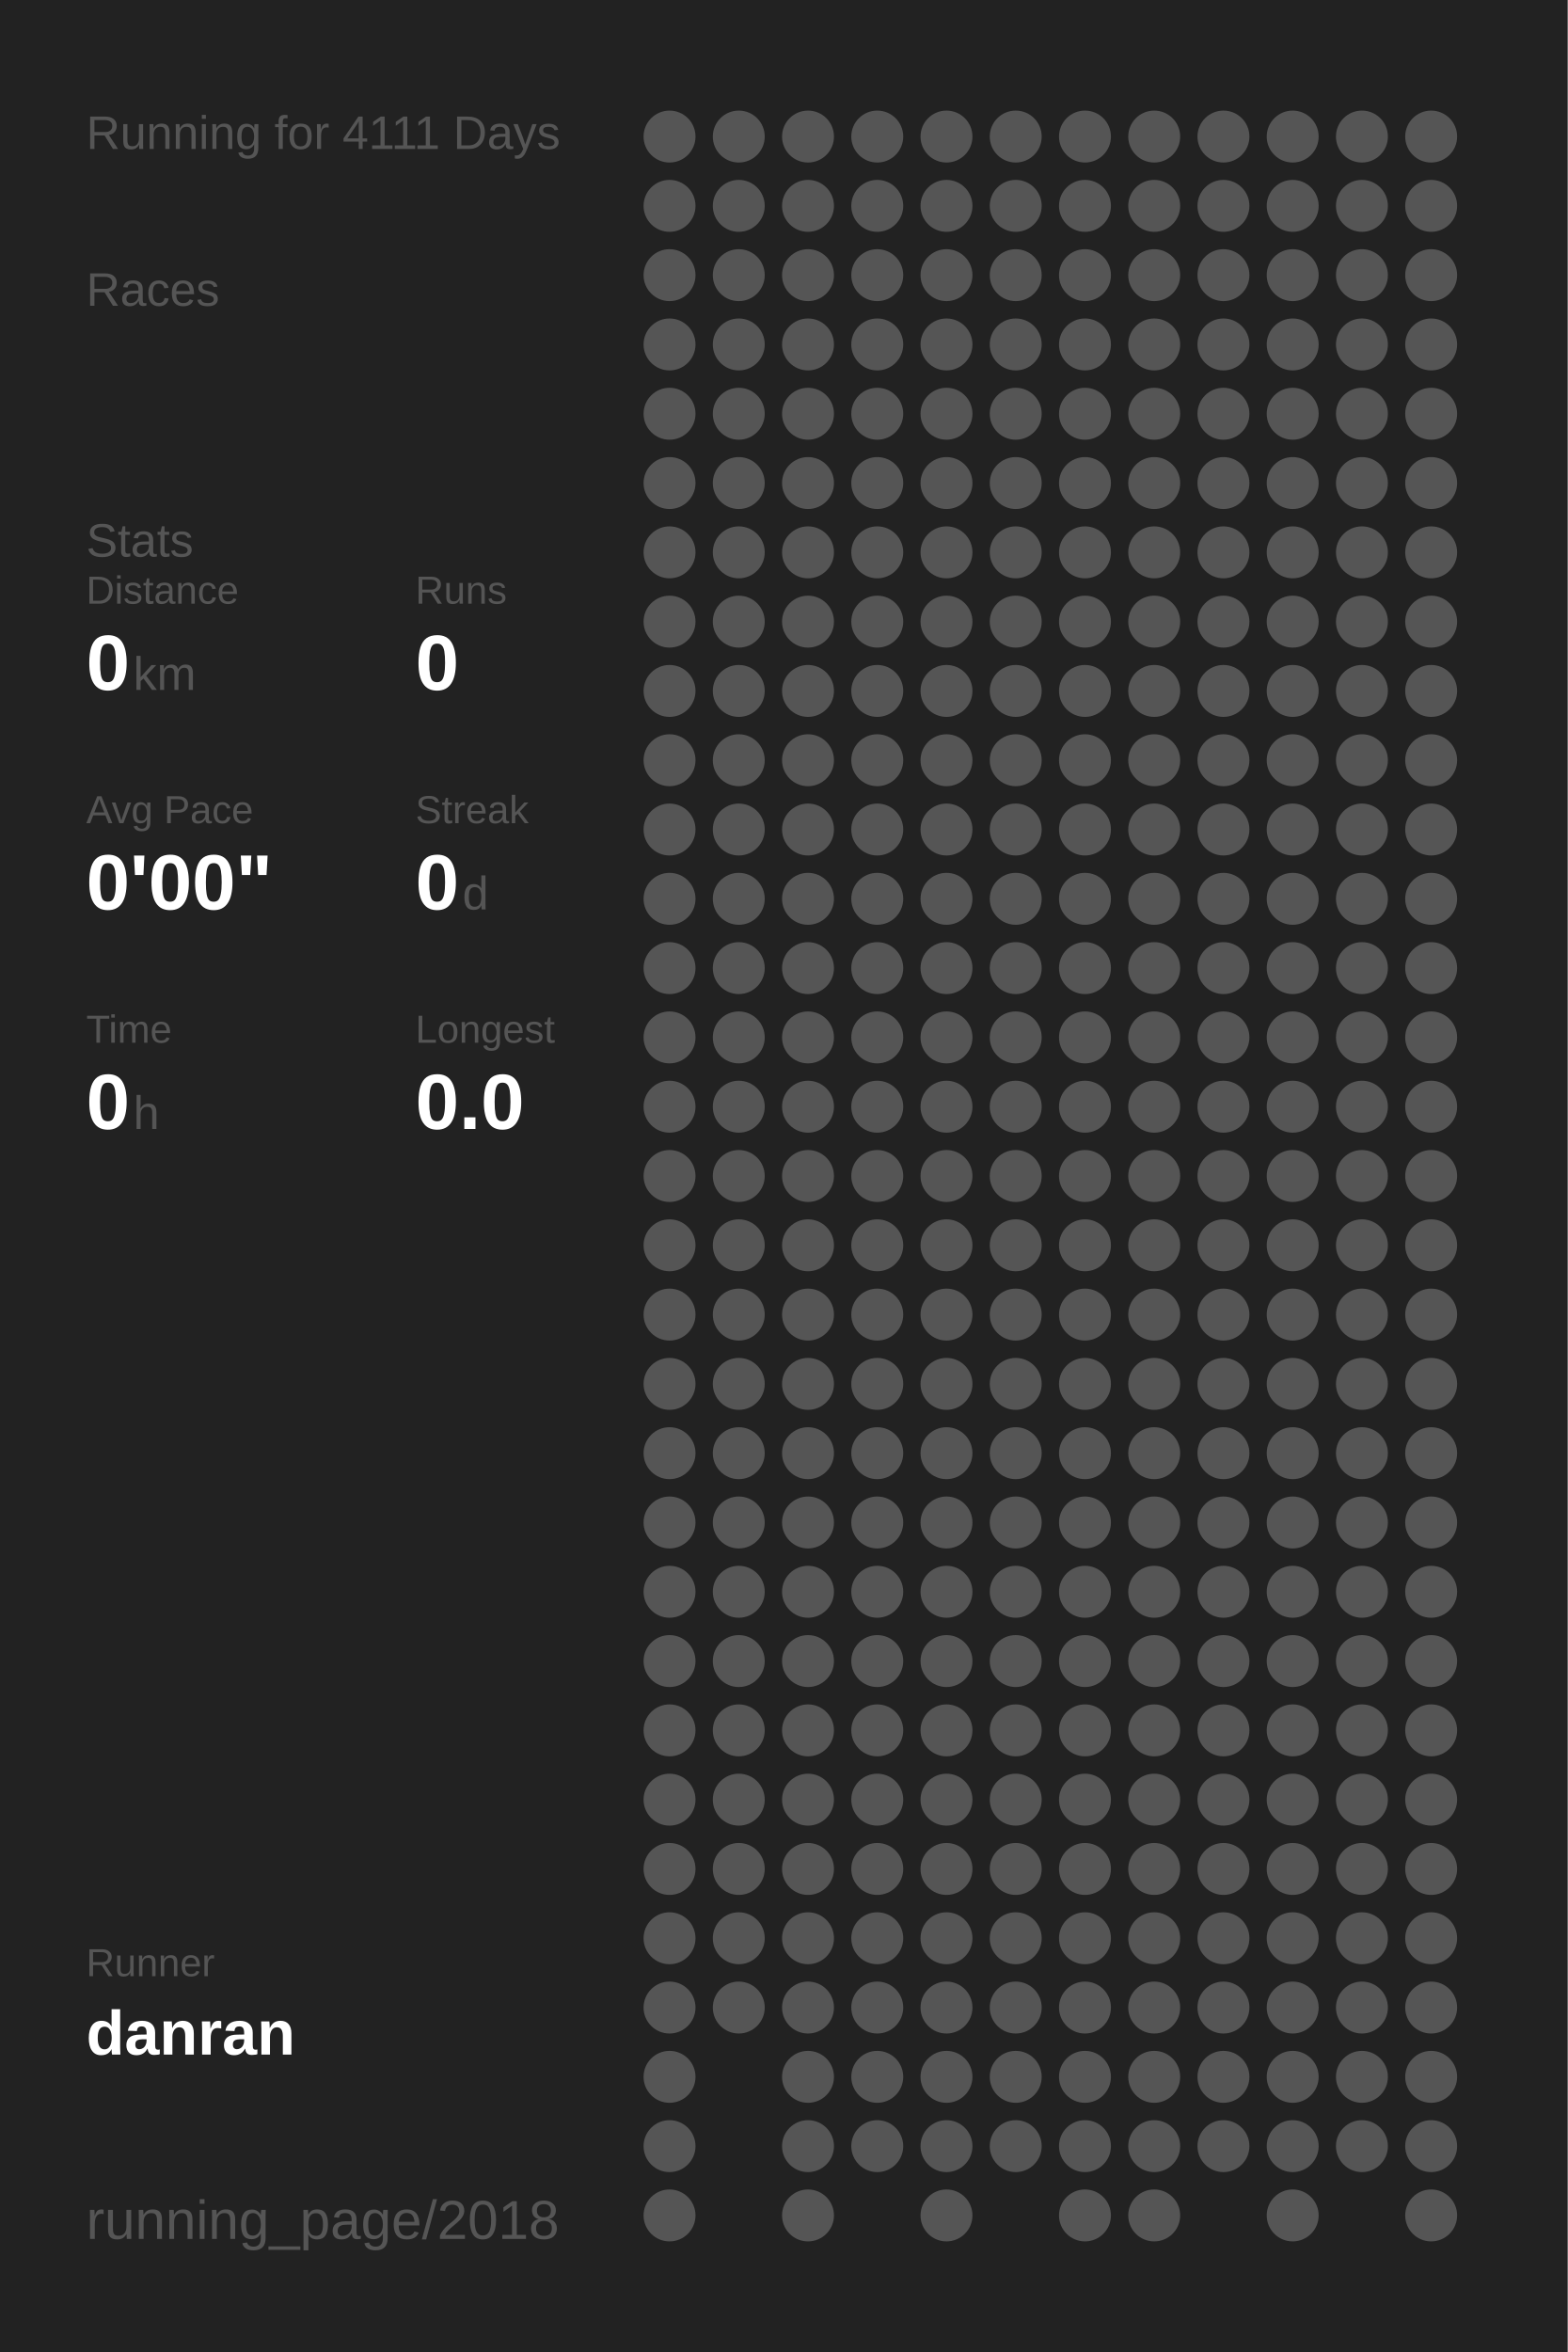
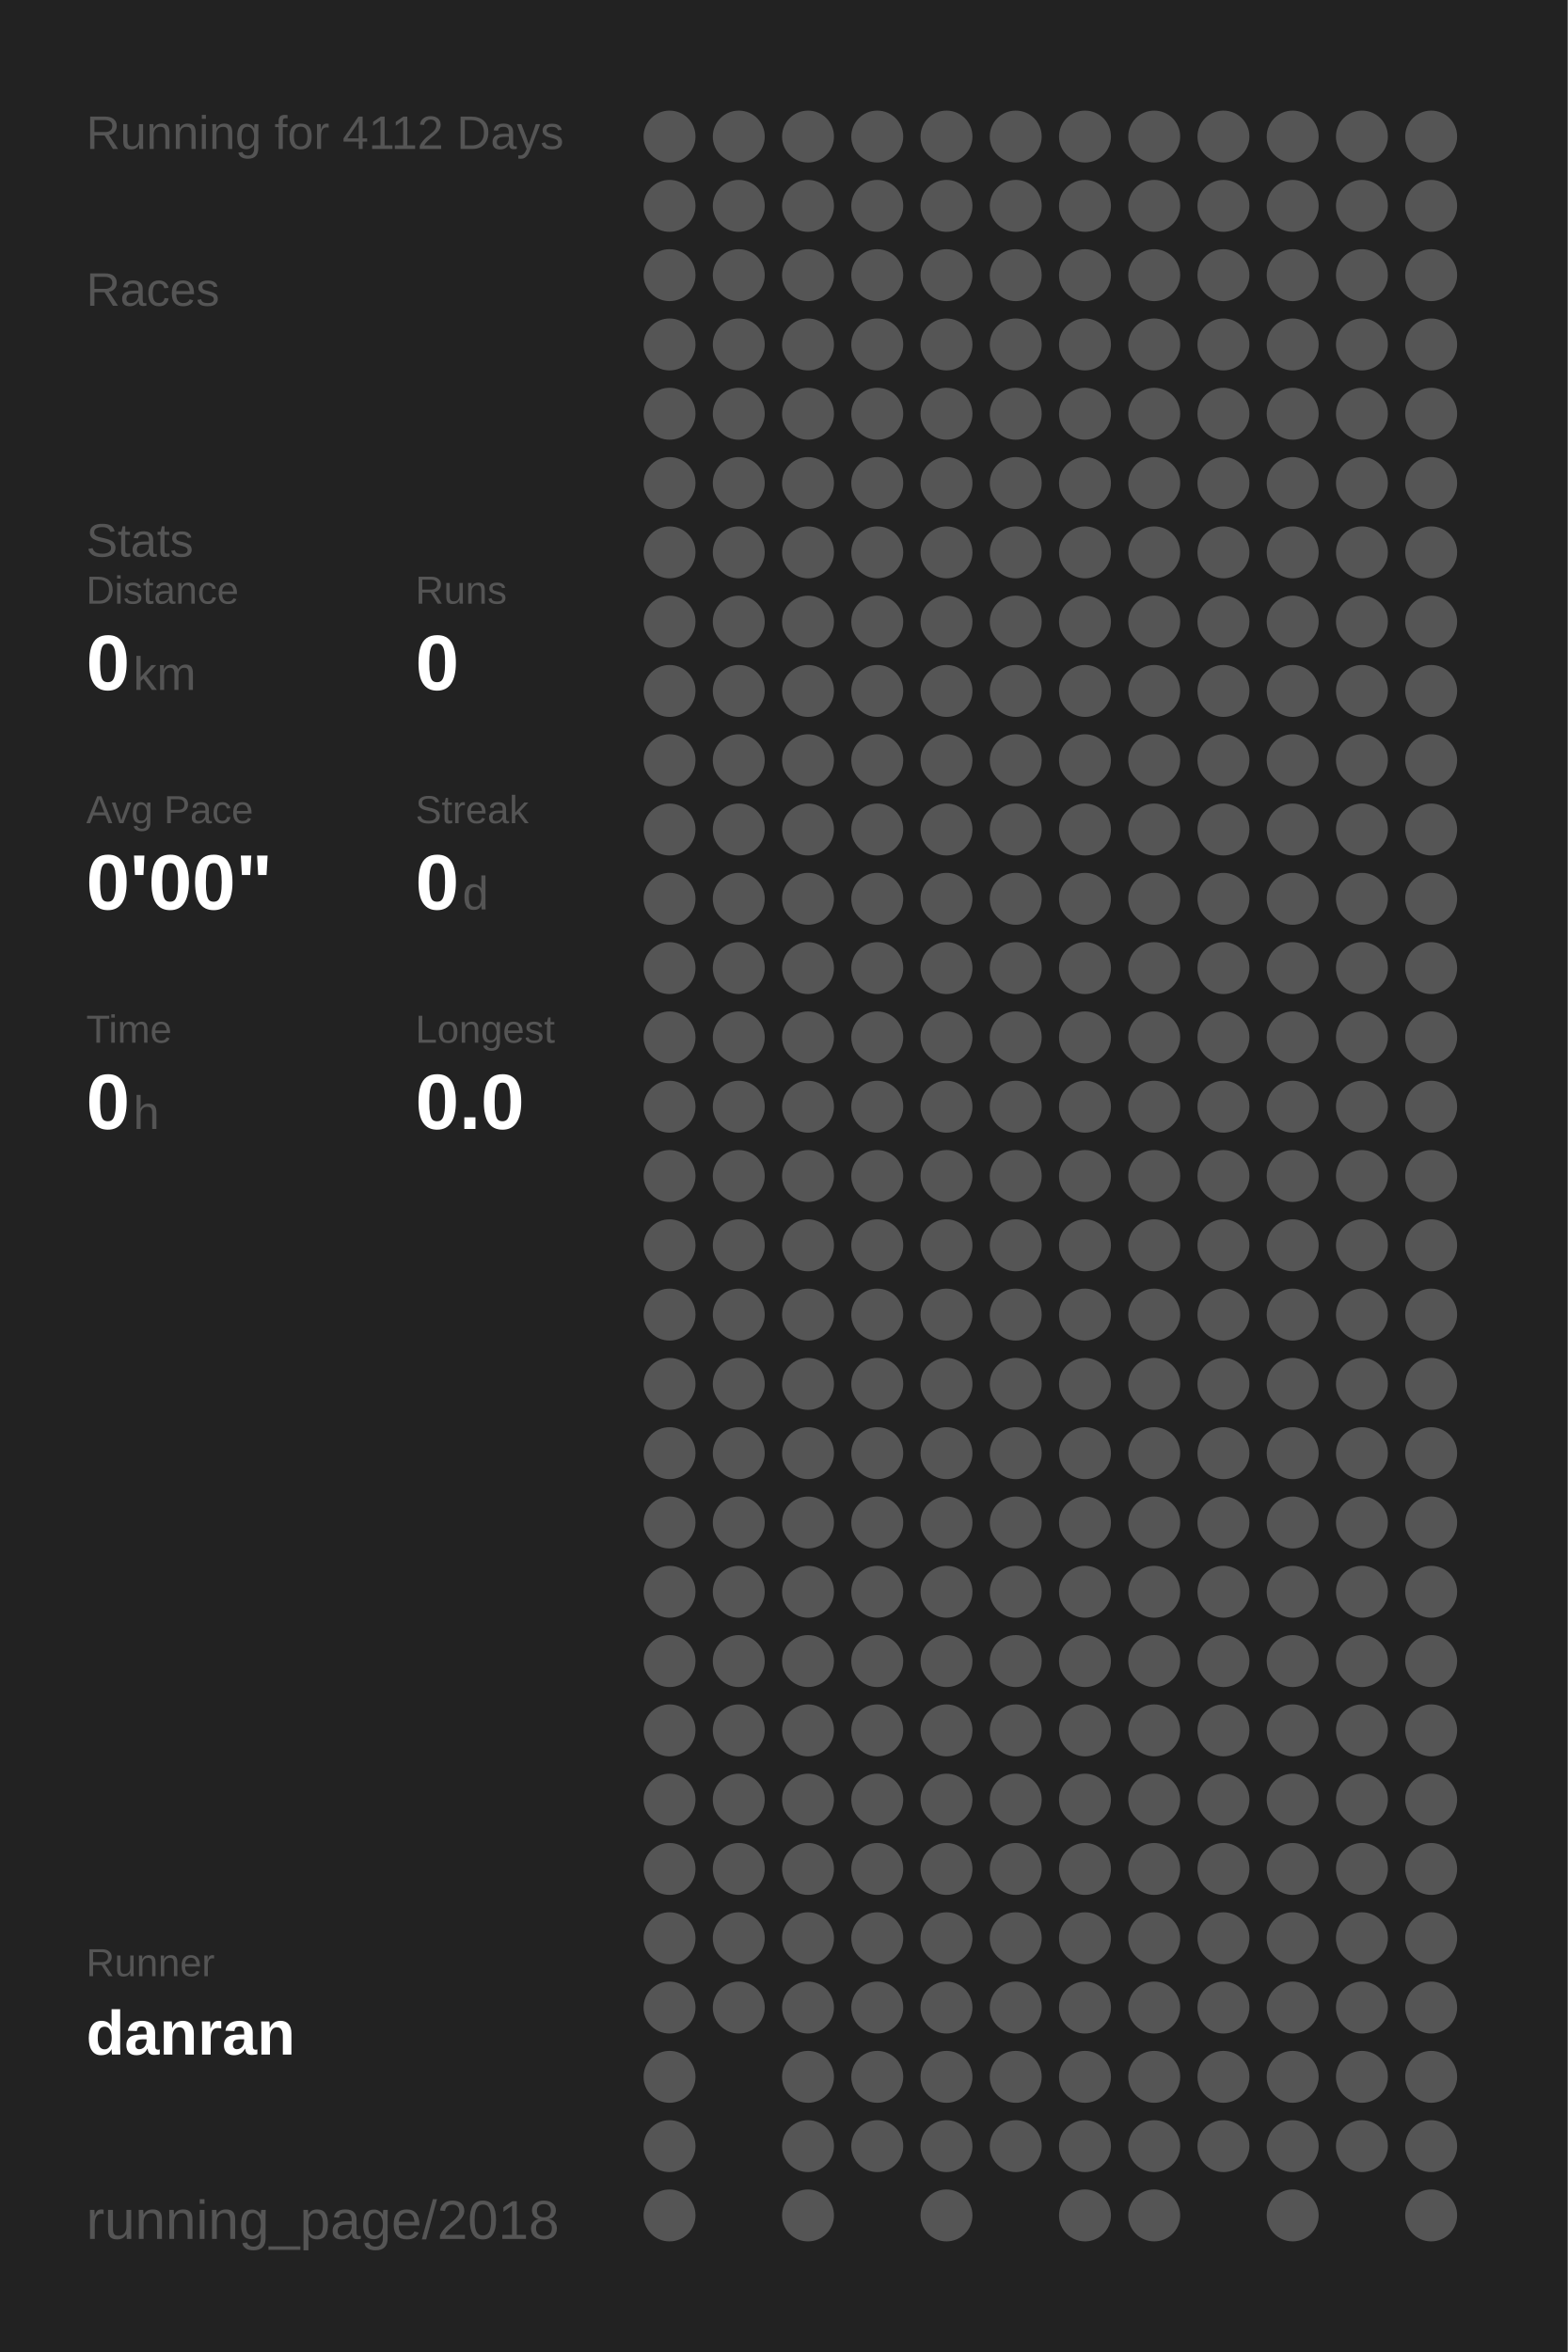
<svg xmlns="http://www.w3.org/2000/svg" baseProfile="full" height="300mm" version="1.1" viewBox="0,0,200,300" width="200mm">
  <defs />
  <rect fill="#222222" height="300" width="200" x="0" y="0" />
-   <text fill="#555555" style="font-size:6px; font-family:Arial;" x="11" y="19">Running for 4111 Days</text>
+   <text fill="#555555" style="font-size:6px; font-family:Arial;" x="11" y="19">Running for 4112 Days</text>
  <text fill="#555555" style="font-size:6px; font-family:Arial;" x="11" y="39">Races</text>
  <text fill="#555555" style="font-size:6px; font-family:Arial;" x="11" y="71">Stats</text>
  <text fill="#555555" style="font-size:5px; font-family:Arial;" x="11" y="77">Distance</text>
  <text fill="#FFFFFF" style="font-size:10px; font-family:Arial; font-weight:bold;" x="11" y="88">0</text>
  <text fill="#555555" style="font-size:6px; font-family:Arial;" x="17" y="88">km</text>
  <text fill="#555555" style="font-size:5px; font-family:Arial;" x="53" y="77">Runs</text>
  <text fill="#FFFFFF" style="font-size:10px; font-family:Arial; font-weight:bold;" x="53" y="88">0</text>
  <text fill="#555555" style="font-size:5px; font-family:Arial;" x="11" y="105">Avg Pace</text>
  <text fill="#FFFFFF" style="font-size:10px; font-family:Arial; font-weight:bold;" x="11" y="116">0'00"</text>
  <text fill="#555555" style="font-size:5px; font-family:Arial;" x="53" y="105">Streak</text>
  <text fill="#FFFFFF" style="font-size:10px; font-family:Arial; font-weight:bold;" x="53" y="116">0</text>
  <text fill="#555555" style="font-size:6px; font-family:Arial;" x="59" y="116">d</text>
  <text fill="#555555" style="font-size:5px; font-family:Arial;" x="11" y="133">Time</text>
  <text fill="#FFFFFF" style="font-size:10px; font-family:Arial; font-weight:bold;" x="11" y="144">0</text>
  <text fill="#555555" style="font-size:6px; font-family:Arial;" x="17" y="144">h</text>
  <text fill="#555555" style="font-size:5px; font-family:Arial;" x="53" y="133">Longest</text>
  <text fill="#FFFFFF" style="font-size:10px; font-family:Arial; font-weight:bold;" x="53" y="144">0.0</text>
  <text fill="#555555" style="font-size:5px; font-family:Arial;" x="11" y="252.065">Runner</text>
  <text fill="#FFFFFF" style="font-size:8px; font-family:Arial; font-weight:bold;" x="11" y="262.065">danran</text>
  <text fill="#555555" style="font-size:7px; font-family:Arial;" x="11" y="285.581">running_page/2018</text>
  <circle cx="85.417" cy="17.419" fill="#555555" r="3.312" />
  <circle cx="85.417" cy="26.258" fill="#555555" r="3.312" />
  <circle cx="85.417" cy="35.097" fill="#555555" r="3.312" />
  <circle cx="85.417" cy="43.935" fill="#555555" r="3.312" />
  <circle cx="85.417" cy="52.774" fill="#555555" r="3.312" />
  <circle cx="85.417" cy="61.613" fill="#555555" r="3.312" />
  <circle cx="85.417" cy="70.452" fill="#555555" r="3.312" />
  <circle cx="85.417" cy="79.29" fill="#555555" r="3.312" />
  <circle cx="85.417" cy="88.129" fill="#555555" r="3.312" />
  <circle cx="85.417" cy="96.968" fill="#555555" r="3.312" />
  <circle cx="85.417" cy="105.806" fill="#555555" r="3.312" />
  <circle cx="85.417" cy="114.645" fill="#555555" r="3.312" />
  <circle cx="85.417" cy="123.484" fill="#555555" r="3.312" />
  <circle cx="85.417" cy="132.323" fill="#555555" r="3.312" />
  <circle cx="85.417" cy="141.161" fill="#555555" r="3.312" />
  <circle cx="85.417" cy="150" fill="#555555" r="3.312" />
  <circle cx="85.417" cy="158.839" fill="#555555" r="3.312" />
  <circle cx="85.417" cy="167.677" fill="#555555" r="3.312" />
  <circle cx="85.417" cy="176.516" fill="#555555" r="3.312" />
  <circle cx="85.417" cy="185.355" fill="#555555" r="3.312" />
  <circle cx="85.417" cy="194.194" fill="#555555" r="3.312" />
  <circle cx="85.417" cy="203.032" fill="#555555" r="3.312" />
  <circle cx="85.417" cy="211.871" fill="#555555" r="3.312" />
  <circle cx="85.417" cy="220.71" fill="#555555" r="3.312" />
  <circle cx="85.417" cy="229.548" fill="#555555" r="3.312" />
  <circle cx="85.417" cy="238.387" fill="#555555" r="3.312" />
  <circle cx="85.417" cy="247.226" fill="#555555" r="3.312" />
  <circle cx="85.417" cy="256.065" fill="#555555" r="3.312" />
  <circle cx="85.417" cy="264.903" fill="#555555" r="3.312" />
  <circle cx="85.417" cy="273.742" fill="#555555" r="3.312" />
  <circle cx="85.417" cy="282.581" fill="#555555" r="3.312" />
  <circle cx="94.25" cy="17.419" fill="#555555" r="3.312" />
  <circle cx="94.25" cy="26.258" fill="#555555" r="3.312" />
  <circle cx="94.25" cy="35.097" fill="#555555" r="3.312" />
  <circle cx="94.25" cy="43.935" fill="#555555" r="3.312" />
  <circle cx="94.25" cy="52.774" fill="#555555" r="3.312" />
  <circle cx="94.25" cy="61.613" fill="#555555" r="3.312" />
  <circle cx="94.25" cy="70.452" fill="#555555" r="3.312" />
  <circle cx="94.25" cy="79.29" fill="#555555" r="3.312" />
  <circle cx="94.25" cy="88.129" fill="#555555" r="3.312" />
  <circle cx="94.25" cy="96.968" fill="#555555" r="3.312" />
  <circle cx="94.25" cy="105.806" fill="#555555" r="3.312" />
  <circle cx="94.25" cy="114.645" fill="#555555" r="3.312" />
  <circle cx="94.25" cy="123.484" fill="#555555" r="3.312" />
  <circle cx="94.25" cy="132.323" fill="#555555" r="3.312" />
  <circle cx="94.25" cy="141.161" fill="#555555" r="3.312" />
  <circle cx="94.25" cy="150" fill="#555555" r="3.312" />
  <circle cx="94.25" cy="158.839" fill="#555555" r="3.312" />
  <circle cx="94.25" cy="167.677" fill="#555555" r="3.312" />
  <circle cx="94.25" cy="176.516" fill="#555555" r="3.312" />
  <circle cx="94.25" cy="185.355" fill="#555555" r="3.312" />
  <circle cx="94.25" cy="194.194" fill="#555555" r="3.312" />
  <circle cx="94.25" cy="203.032" fill="#555555" r="3.312" />
  <circle cx="94.25" cy="211.871" fill="#555555" r="3.312" />
  <circle cx="94.25" cy="220.71" fill="#555555" r="3.312" />
  <circle cx="94.25" cy="229.548" fill="#555555" r="3.312" />
  <circle cx="94.25" cy="238.387" fill="#555555" r="3.312" />
  <circle cx="94.25" cy="247.226" fill="#555555" r="3.312" />
  <circle cx="94.25" cy="256.065" fill="#555555" r="3.312" />
  <circle cx="103.083" cy="17.419" fill="#555555" r="3.312" />
  <circle cx="103.083" cy="26.258" fill="#555555" r="3.312" />
  <circle cx="103.083" cy="35.097" fill="#555555" r="3.312" />
  <circle cx="103.083" cy="43.935" fill="#555555" r="3.312" />
  <circle cx="103.083" cy="52.774" fill="#555555" r="3.312" />
  <circle cx="103.083" cy="61.613" fill="#555555" r="3.312" />
  <circle cx="103.083" cy="70.452" fill="#555555" r="3.312" />
  <circle cx="103.083" cy="79.29" fill="#555555" r="3.312" />
  <circle cx="103.083" cy="88.129" fill="#555555" r="3.312" />
  <circle cx="103.083" cy="96.968" fill="#555555" r="3.312" />
  <circle cx="103.083" cy="105.806" fill="#555555" r="3.312" />
  <circle cx="103.083" cy="114.645" fill="#555555" r="3.312" />
  <circle cx="103.083" cy="123.484" fill="#555555" r="3.312" />
  <circle cx="103.083" cy="132.323" fill="#555555" r="3.312" />
  <circle cx="103.083" cy="141.161" fill="#555555" r="3.312" />
  <circle cx="103.083" cy="150" fill="#555555" r="3.312" />
  <circle cx="103.083" cy="158.839" fill="#555555" r="3.312" />
  <circle cx="103.083" cy="167.677" fill="#555555" r="3.312" />
  <circle cx="103.083" cy="176.516" fill="#555555" r="3.312" />
  <circle cx="103.083" cy="185.355" fill="#555555" r="3.312" />
  <circle cx="103.083" cy="194.194" fill="#555555" r="3.312" />
  <circle cx="103.083" cy="203.032" fill="#555555" r="3.312" />
  <circle cx="103.083" cy="211.871" fill="#555555" r="3.312" />
  <circle cx="103.083" cy="220.71" fill="#555555" r="3.312" />
  <circle cx="103.083" cy="229.548" fill="#555555" r="3.312" />
  <circle cx="103.083" cy="238.387" fill="#555555" r="3.312" />
  <circle cx="103.083" cy="247.226" fill="#555555" r="3.312" />
  <circle cx="103.083" cy="256.065" fill="#555555" r="3.312" />
  <circle cx="103.083" cy="264.903" fill="#555555" r="3.312" />
  <circle cx="103.083" cy="273.742" fill="#555555" r="3.312" />
  <circle cx="103.083" cy="282.581" fill="#555555" r="3.312" />
  <circle cx="111.917" cy="17.419" fill="#555555" r="3.312" />
  <circle cx="111.917" cy="26.258" fill="#555555" r="3.312" />
  <circle cx="111.917" cy="35.097" fill="#555555" r="3.312" />
  <circle cx="111.917" cy="43.935" fill="#555555" r="3.312" />
  <circle cx="111.917" cy="52.774" fill="#555555" r="3.312" />
  <circle cx="111.917" cy="61.613" fill="#555555" r="3.312" />
  <circle cx="111.917" cy="70.452" fill="#555555" r="3.312" />
  <circle cx="111.917" cy="79.29" fill="#555555" r="3.312" />
  <circle cx="111.917" cy="88.129" fill="#555555" r="3.312" />
  <circle cx="111.917" cy="96.968" fill="#555555" r="3.312" />
  <circle cx="111.917" cy="105.806" fill="#555555" r="3.312" />
  <circle cx="111.917" cy="114.645" fill="#555555" r="3.312" />
  <circle cx="111.917" cy="123.484" fill="#555555" r="3.312" />
  <circle cx="111.917" cy="132.323" fill="#555555" r="3.312" />
  <circle cx="111.917" cy="141.161" fill="#555555" r="3.312" />
  <circle cx="111.917" cy="150" fill="#555555" r="3.312" />
  <circle cx="111.917" cy="158.839" fill="#555555" r="3.312" />
  <circle cx="111.917" cy="167.677" fill="#555555" r="3.312" />
  <circle cx="111.917" cy="176.516" fill="#555555" r="3.312" />
  <circle cx="111.917" cy="185.355" fill="#555555" r="3.312" />
  <circle cx="111.917" cy="194.194" fill="#555555" r="3.312" />
  <circle cx="111.917" cy="203.032" fill="#555555" r="3.312" />
  <circle cx="111.917" cy="211.871" fill="#555555" r="3.312" />
  <circle cx="111.917" cy="220.71" fill="#555555" r="3.312" />
  <circle cx="111.917" cy="229.548" fill="#555555" r="3.312" />
  <circle cx="111.917" cy="238.387" fill="#555555" r="3.312" />
  <circle cx="111.917" cy="247.226" fill="#555555" r="3.312" />
  <circle cx="111.917" cy="256.065" fill="#555555" r="3.312" />
  <circle cx="111.917" cy="264.903" fill="#555555" r="3.312" />
  <circle cx="111.917" cy="273.742" fill="#555555" r="3.312" />
  <circle cx="120.75" cy="17.419" fill="#555555" r="3.312" />
  <circle cx="120.75" cy="26.258" fill="#555555" r="3.312" />
  <circle cx="120.75" cy="35.097" fill="#555555" r="3.312" />
  <circle cx="120.75" cy="43.935" fill="#555555" r="3.312" />
  <circle cx="120.75" cy="52.774" fill="#555555" r="3.312" />
  <circle cx="120.75" cy="61.613" fill="#555555" r="3.312" />
  <circle cx="120.75" cy="70.452" fill="#555555" r="3.312" />
  <circle cx="120.75" cy="79.29" fill="#555555" r="3.312" />
  <circle cx="120.75" cy="88.129" fill="#555555" r="3.312" />
  <circle cx="120.75" cy="96.968" fill="#555555" r="3.312" />
  <circle cx="120.75" cy="105.806" fill="#555555" r="3.312" />
  <circle cx="120.75" cy="114.645" fill="#555555" r="3.312" />
  <circle cx="120.75" cy="123.484" fill="#555555" r="3.312" />
  <circle cx="120.75" cy="132.323" fill="#555555" r="3.312" />
  <circle cx="120.75" cy="141.161" fill="#555555" r="3.312" />
  <circle cx="120.75" cy="150" fill="#555555" r="3.312" />
  <circle cx="120.75" cy="158.839" fill="#555555" r="3.312" />
  <circle cx="120.75" cy="167.677" fill="#555555" r="3.312" />
  <circle cx="120.75" cy="176.516" fill="#555555" r="3.312" />
  <circle cx="120.75" cy="185.355" fill="#555555" r="3.312" />
  <circle cx="120.75" cy="194.194" fill="#555555" r="3.312" />
  <circle cx="120.75" cy="203.032" fill="#555555" r="3.312" />
  <circle cx="120.75" cy="211.871" fill="#555555" r="3.312" />
  <circle cx="120.75" cy="220.71" fill="#555555" r="3.312" />
  <circle cx="120.75" cy="229.548" fill="#555555" r="3.312" />
  <circle cx="120.75" cy="238.387" fill="#555555" r="3.312" />
  <circle cx="120.75" cy="247.226" fill="#555555" r="3.312" />
  <circle cx="120.75" cy="256.065" fill="#555555" r="3.312" />
  <circle cx="120.75" cy="264.903" fill="#555555" r="3.312" />
  <circle cx="120.75" cy="273.742" fill="#555555" r="3.312" />
  <circle cx="120.75" cy="282.581" fill="#555555" r="3.312" />
  <circle cx="129.583" cy="17.419" fill="#555555" r="3.312" />
  <circle cx="129.583" cy="26.258" fill="#555555" r="3.312" />
  <circle cx="129.583" cy="35.097" fill="#555555" r="3.312" />
  <circle cx="129.583" cy="43.935" fill="#555555" r="3.312" />
  <circle cx="129.583" cy="52.774" fill="#555555" r="3.312" />
  <circle cx="129.583" cy="61.613" fill="#555555" r="3.312" />
  <circle cx="129.583" cy="70.452" fill="#555555" r="3.312" />
  <circle cx="129.583" cy="79.29" fill="#555555" r="3.312" />
  <circle cx="129.583" cy="88.129" fill="#555555" r="3.312" />
  <circle cx="129.583" cy="96.968" fill="#555555" r="3.312" />
  <circle cx="129.583" cy="105.806" fill="#555555" r="3.312" />
  <circle cx="129.583" cy="114.645" fill="#555555" r="3.312" />
  <circle cx="129.583" cy="123.484" fill="#555555" r="3.312" />
  <circle cx="129.583" cy="132.323" fill="#555555" r="3.312" />
  <circle cx="129.583" cy="141.161" fill="#555555" r="3.312" />
  <circle cx="129.583" cy="150" fill="#555555" r="3.312" />
  <circle cx="129.583" cy="158.839" fill="#555555" r="3.312" />
  <circle cx="129.583" cy="167.677" fill="#555555" r="3.312" />
  <circle cx="129.583" cy="176.516" fill="#555555" r="3.312" />
  <circle cx="129.583" cy="185.355" fill="#555555" r="3.312" />
  <circle cx="129.583" cy="194.194" fill="#555555" r="3.312" />
  <circle cx="129.583" cy="203.032" fill="#555555" r="3.312" />
  <circle cx="129.583" cy="211.871" fill="#555555" r="3.312" />
  <circle cx="129.583" cy="220.71" fill="#555555" r="3.312" />
  <circle cx="129.583" cy="229.548" fill="#555555" r="3.312" />
  <circle cx="129.583" cy="238.387" fill="#555555" r="3.312" />
  <circle cx="129.583" cy="247.226" fill="#555555" r="3.312" />
  <circle cx="129.583" cy="256.065" fill="#555555" r="3.312" />
  <circle cx="129.583" cy="264.903" fill="#555555" r="3.312" />
  <circle cx="129.583" cy="273.742" fill="#555555" r="3.312" />
  <circle cx="138.417" cy="17.419" fill="#555555" r="3.312" />
  <circle cx="138.417" cy="26.258" fill="#555555" r="3.312" />
  <circle cx="138.417" cy="35.097" fill="#555555" r="3.312" />
  <circle cx="138.417" cy="43.935" fill="#555555" r="3.312" />
  <circle cx="138.417" cy="52.774" fill="#555555" r="3.312" />
  <circle cx="138.417" cy="61.613" fill="#555555" r="3.312" />
  <circle cx="138.417" cy="70.452" fill="#555555" r="3.312" />
  <circle cx="138.417" cy="79.29" fill="#555555" r="3.312" />
  <circle cx="138.417" cy="88.129" fill="#555555" r="3.312" />
  <circle cx="138.417" cy="96.968" fill="#555555" r="3.312" />
  <circle cx="138.417" cy="105.806" fill="#555555" r="3.312" />
  <circle cx="138.417" cy="114.645" fill="#555555" r="3.312" />
  <circle cx="138.417" cy="123.484" fill="#555555" r="3.312" />
  <circle cx="138.417" cy="132.323" fill="#555555" r="3.312" />
  <circle cx="138.417" cy="141.161" fill="#555555" r="3.312" />
  <circle cx="138.417" cy="150" fill="#555555" r="3.312" />
  <circle cx="138.417" cy="158.839" fill="#555555" r="3.312" />
  <circle cx="138.417" cy="167.677" fill="#555555" r="3.312" />
  <circle cx="138.417" cy="176.516" fill="#555555" r="3.312" />
  <circle cx="138.417" cy="185.355" fill="#555555" r="3.312" />
  <circle cx="138.417" cy="194.194" fill="#555555" r="3.312" />
  <circle cx="138.417" cy="203.032" fill="#555555" r="3.312" />
  <circle cx="138.417" cy="211.871" fill="#555555" r="3.312" />
  <circle cx="138.417" cy="220.71" fill="#555555" r="3.312" />
  <circle cx="138.417" cy="229.548" fill="#555555" r="3.312" />
  <circle cx="138.417" cy="238.387" fill="#555555" r="3.312" />
  <circle cx="138.417" cy="247.226" fill="#555555" r="3.312" />
  <circle cx="138.417" cy="256.065" fill="#555555" r="3.312" />
  <circle cx="138.417" cy="264.903" fill="#555555" r="3.312" />
  <circle cx="138.417" cy="273.742" fill="#555555" r="3.312" />
  <circle cx="138.417" cy="282.581" fill="#555555" r="3.312" />
  <circle cx="147.25" cy="17.419" fill="#555555" r="3.312" />
  <circle cx="147.25" cy="26.258" fill="#555555" r="3.312" />
  <circle cx="147.25" cy="35.097" fill="#555555" r="3.312" />
  <circle cx="147.25" cy="43.935" fill="#555555" r="3.312" />
  <circle cx="147.25" cy="52.774" fill="#555555" r="3.312" />
  <circle cx="147.25" cy="61.613" fill="#555555" r="3.312" />
  <circle cx="147.25" cy="70.452" fill="#555555" r="3.312" />
  <circle cx="147.25" cy="79.29" fill="#555555" r="3.312" />
  <circle cx="147.25" cy="88.129" fill="#555555" r="3.312" />
  <circle cx="147.25" cy="96.968" fill="#555555" r="3.312" />
  <circle cx="147.25" cy="105.806" fill="#555555" r="3.312" />
  <circle cx="147.25" cy="114.645" fill="#555555" r="3.312" />
  <circle cx="147.25" cy="123.484" fill="#555555" r="3.312" />
  <circle cx="147.25" cy="132.323" fill="#555555" r="3.312" />
  <circle cx="147.25" cy="141.161" fill="#555555" r="3.312" />
  <circle cx="147.25" cy="150" fill="#555555" r="3.312" />
  <circle cx="147.25" cy="158.839" fill="#555555" r="3.312" />
  <circle cx="147.25" cy="167.677" fill="#555555" r="3.312" />
  <circle cx="147.25" cy="176.516" fill="#555555" r="3.312" />
  <circle cx="147.25" cy="185.355" fill="#555555" r="3.312" />
  <circle cx="147.25" cy="194.194" fill="#555555" r="3.312" />
  <circle cx="147.25" cy="203.032" fill="#555555" r="3.312" />
  <circle cx="147.25" cy="211.871" fill="#555555" r="3.312" />
  <circle cx="147.25" cy="220.71" fill="#555555" r="3.312" />
  <circle cx="147.25" cy="229.548" fill="#555555" r="3.312" />
  <circle cx="147.25" cy="238.387" fill="#555555" r="3.312" />
  <circle cx="147.25" cy="247.226" fill="#555555" r="3.312" />
  <circle cx="147.25" cy="256.065" fill="#555555" r="3.312" />
  <circle cx="147.25" cy="264.903" fill="#555555" r="3.312" />
  <circle cx="147.25" cy="273.742" fill="#555555" r="3.312" />
  <circle cx="147.25" cy="282.581" fill="#555555" r="3.312" />
  <circle cx="156.083" cy="17.419" fill="#555555" r="3.312" />
  <circle cx="156.083" cy="26.258" fill="#555555" r="3.312" />
  <circle cx="156.083" cy="35.097" fill="#555555" r="3.312" />
  <circle cx="156.083" cy="43.935" fill="#555555" r="3.312" />
  <circle cx="156.083" cy="52.774" fill="#555555" r="3.312" />
  <circle cx="156.083" cy="61.613" fill="#555555" r="3.312" />
  <circle cx="156.083" cy="70.452" fill="#555555" r="3.312" />
  <circle cx="156.083" cy="79.29" fill="#555555" r="3.312" />
  <circle cx="156.083" cy="88.129" fill="#555555" r="3.312" />
  <circle cx="156.083" cy="96.968" fill="#555555" r="3.312" />
  <circle cx="156.083" cy="105.806" fill="#555555" r="3.312" />
  <circle cx="156.083" cy="114.645" fill="#555555" r="3.312" />
  <circle cx="156.083" cy="123.484" fill="#555555" r="3.312" />
  <circle cx="156.083" cy="132.323" fill="#555555" r="3.312" />
  <circle cx="156.083" cy="141.161" fill="#555555" r="3.312" />
  <circle cx="156.083" cy="150" fill="#555555" r="3.312" />
  <circle cx="156.083" cy="158.839" fill="#555555" r="3.312" />
  <circle cx="156.083" cy="167.677" fill="#555555" r="3.312" />
  <circle cx="156.083" cy="176.516" fill="#555555" r="3.312" />
  <circle cx="156.083" cy="185.355" fill="#555555" r="3.312" />
  <circle cx="156.083" cy="194.194" fill="#555555" r="3.312" />
  <circle cx="156.083" cy="203.032" fill="#555555" r="3.312" />
  <circle cx="156.083" cy="211.871" fill="#555555" r="3.312" />
  <circle cx="156.083" cy="220.71" fill="#555555" r="3.312" />
  <circle cx="156.083" cy="229.548" fill="#555555" r="3.312" />
  <circle cx="156.083" cy="238.387" fill="#555555" r="3.312" />
  <circle cx="156.083" cy="247.226" fill="#555555" r="3.312" />
  <circle cx="156.083" cy="256.065" fill="#555555" r="3.312" />
  <circle cx="156.083" cy="264.903" fill="#555555" r="3.312" />
  <circle cx="156.083" cy="273.742" fill="#555555" r="3.312" />
  <circle cx="164.917" cy="17.419" fill="#555555" r="3.312" />
  <circle cx="164.917" cy="26.258" fill="#555555" r="3.312" />
  <circle cx="164.917" cy="35.097" fill="#555555" r="3.312" />
  <circle cx="164.917" cy="43.935" fill="#555555" r="3.312" />
  <circle cx="164.917" cy="52.774" fill="#555555" r="3.312" />
  <circle cx="164.917" cy="61.613" fill="#555555" r="3.312" />
  <circle cx="164.917" cy="70.452" fill="#555555" r="3.312" />
  <circle cx="164.917" cy="79.29" fill="#555555" r="3.312" />
  <circle cx="164.917" cy="88.129" fill="#555555" r="3.312" />
  <circle cx="164.917" cy="96.968" fill="#555555" r="3.312" />
  <circle cx="164.917" cy="105.806" fill="#555555" r="3.312" />
  <circle cx="164.917" cy="114.645" fill="#555555" r="3.312" />
  <circle cx="164.917" cy="123.484" fill="#555555" r="3.312" />
  <circle cx="164.917" cy="132.323" fill="#555555" r="3.312" />
  <circle cx="164.917" cy="141.161" fill="#555555" r="3.312" />
  <circle cx="164.917" cy="150" fill="#555555" r="3.312" />
  <circle cx="164.917" cy="158.839" fill="#555555" r="3.312" />
  <circle cx="164.917" cy="167.677" fill="#555555" r="3.312" />
  <circle cx="164.917" cy="176.516" fill="#555555" r="3.312" />
  <circle cx="164.917" cy="185.355" fill="#555555" r="3.312" />
  <circle cx="164.917" cy="194.194" fill="#555555" r="3.312" />
  <circle cx="164.917" cy="203.032" fill="#555555" r="3.312" />
  <circle cx="164.917" cy="211.871" fill="#555555" r="3.312" />
  <circle cx="164.917" cy="220.71" fill="#555555" r="3.312" />
  <circle cx="164.917" cy="229.548" fill="#555555" r="3.312" />
  <circle cx="164.917" cy="238.387" fill="#555555" r="3.312" />
  <circle cx="164.917" cy="247.226" fill="#555555" r="3.312" />
  <circle cx="164.917" cy="256.065" fill="#555555" r="3.312" />
  <circle cx="164.917" cy="264.903" fill="#555555" r="3.312" />
  <circle cx="164.917" cy="273.742" fill="#555555" r="3.312" />
  <circle cx="164.917" cy="282.581" fill="#555555" r="3.312" />
  <circle cx="173.75" cy="17.419" fill="#555555" r="3.312" />
  <circle cx="173.75" cy="26.258" fill="#555555" r="3.312" />
  <circle cx="173.75" cy="35.097" fill="#555555" r="3.312" />
  <circle cx="173.75" cy="43.935" fill="#555555" r="3.312" />
  <circle cx="173.75" cy="52.774" fill="#555555" r="3.312" />
  <circle cx="173.75" cy="61.613" fill="#555555" r="3.312" />
  <circle cx="173.75" cy="70.452" fill="#555555" r="3.312" />
  <circle cx="173.75" cy="79.29" fill="#555555" r="3.312" />
  <circle cx="173.75" cy="88.129" fill="#555555" r="3.312" />
  <circle cx="173.75" cy="96.968" fill="#555555" r="3.312" />
  <circle cx="173.75" cy="105.806" fill="#555555" r="3.312" />
  <circle cx="173.75" cy="114.645" fill="#555555" r="3.312" />
  <circle cx="173.75" cy="123.484" fill="#555555" r="3.312" />
  <circle cx="173.75" cy="132.323" fill="#555555" r="3.312" />
  <circle cx="173.75" cy="141.161" fill="#555555" r="3.312" />
  <circle cx="173.75" cy="150" fill="#555555" r="3.312" />
  <circle cx="173.75" cy="158.839" fill="#555555" r="3.312" />
  <circle cx="173.75" cy="167.677" fill="#555555" r="3.312" />
  <circle cx="173.75" cy="176.516" fill="#555555" r="3.312" />
  <circle cx="173.75" cy="185.355" fill="#555555" r="3.312" />
  <circle cx="173.75" cy="194.194" fill="#555555" r="3.312" />
  <circle cx="173.75" cy="203.032" fill="#555555" r="3.312" />
  <circle cx="173.75" cy="211.871" fill="#555555" r="3.312" />
  <circle cx="173.75" cy="220.71" fill="#555555" r="3.312" />
  <circle cx="173.75" cy="229.548" fill="#555555" r="3.312" />
  <circle cx="173.75" cy="238.387" fill="#555555" r="3.312" />
  <circle cx="173.75" cy="247.226" fill="#555555" r="3.312" />
  <circle cx="173.75" cy="256.065" fill="#555555" r="3.312" />
  <circle cx="173.75" cy="264.903" fill="#555555" r="3.312" />
  <circle cx="173.75" cy="273.742" fill="#555555" r="3.312" />
  <circle cx="182.583" cy="17.419" fill="#555555" r="3.312" />
  <circle cx="182.583" cy="26.258" fill="#555555" r="3.312" />
  <circle cx="182.583" cy="35.097" fill="#555555" r="3.312" />
  <circle cx="182.583" cy="43.935" fill="#555555" r="3.312" />
  <circle cx="182.583" cy="52.774" fill="#555555" r="3.312" />
  <circle cx="182.583" cy="61.613" fill="#555555" r="3.312" />
  <circle cx="182.583" cy="70.452" fill="#555555" r="3.312" />
  <circle cx="182.583" cy="79.29" fill="#555555" r="3.312" />
  <circle cx="182.583" cy="88.129" fill="#555555" r="3.312" />
  <circle cx="182.583" cy="96.968" fill="#555555" r="3.312" />
  <circle cx="182.583" cy="105.806" fill="#555555" r="3.312" />
  <circle cx="182.583" cy="114.645" fill="#555555" r="3.312" />
  <circle cx="182.583" cy="123.484" fill="#555555" r="3.312" />
  <circle cx="182.583" cy="132.323" fill="#555555" r="3.312" />
  <circle cx="182.583" cy="141.161" fill="#555555" r="3.312" />
  <circle cx="182.583" cy="150" fill="#555555" r="3.312" />
  <circle cx="182.583" cy="158.839" fill="#555555" r="3.312" />
  <circle cx="182.583" cy="167.677" fill="#555555" r="3.312" />
  <circle cx="182.583" cy="176.516" fill="#555555" r="3.312" />
  <circle cx="182.583" cy="185.355" fill="#555555" r="3.312" />
  <circle cx="182.583" cy="194.194" fill="#555555" r="3.312" />
  <circle cx="182.583" cy="203.032" fill="#555555" r="3.312" />
  <circle cx="182.583" cy="211.871" fill="#555555" r="3.312" />
  <circle cx="182.583" cy="220.71" fill="#555555" r="3.312" />
  <circle cx="182.583" cy="229.548" fill="#555555" r="3.312" />
  <circle cx="182.583" cy="238.387" fill="#555555" r="3.312" />
  <circle cx="182.583" cy="247.226" fill="#555555" r="3.312" />
  <circle cx="182.583" cy="256.065" fill="#555555" r="3.312" />
  <circle cx="182.583" cy="264.903" fill="#555555" r="3.312" />
  <circle cx="182.583" cy="273.742" fill="#555555" r="3.312" />
  <circle cx="182.583" cy="282.581" fill="#555555" r="3.312" />
</svg>
